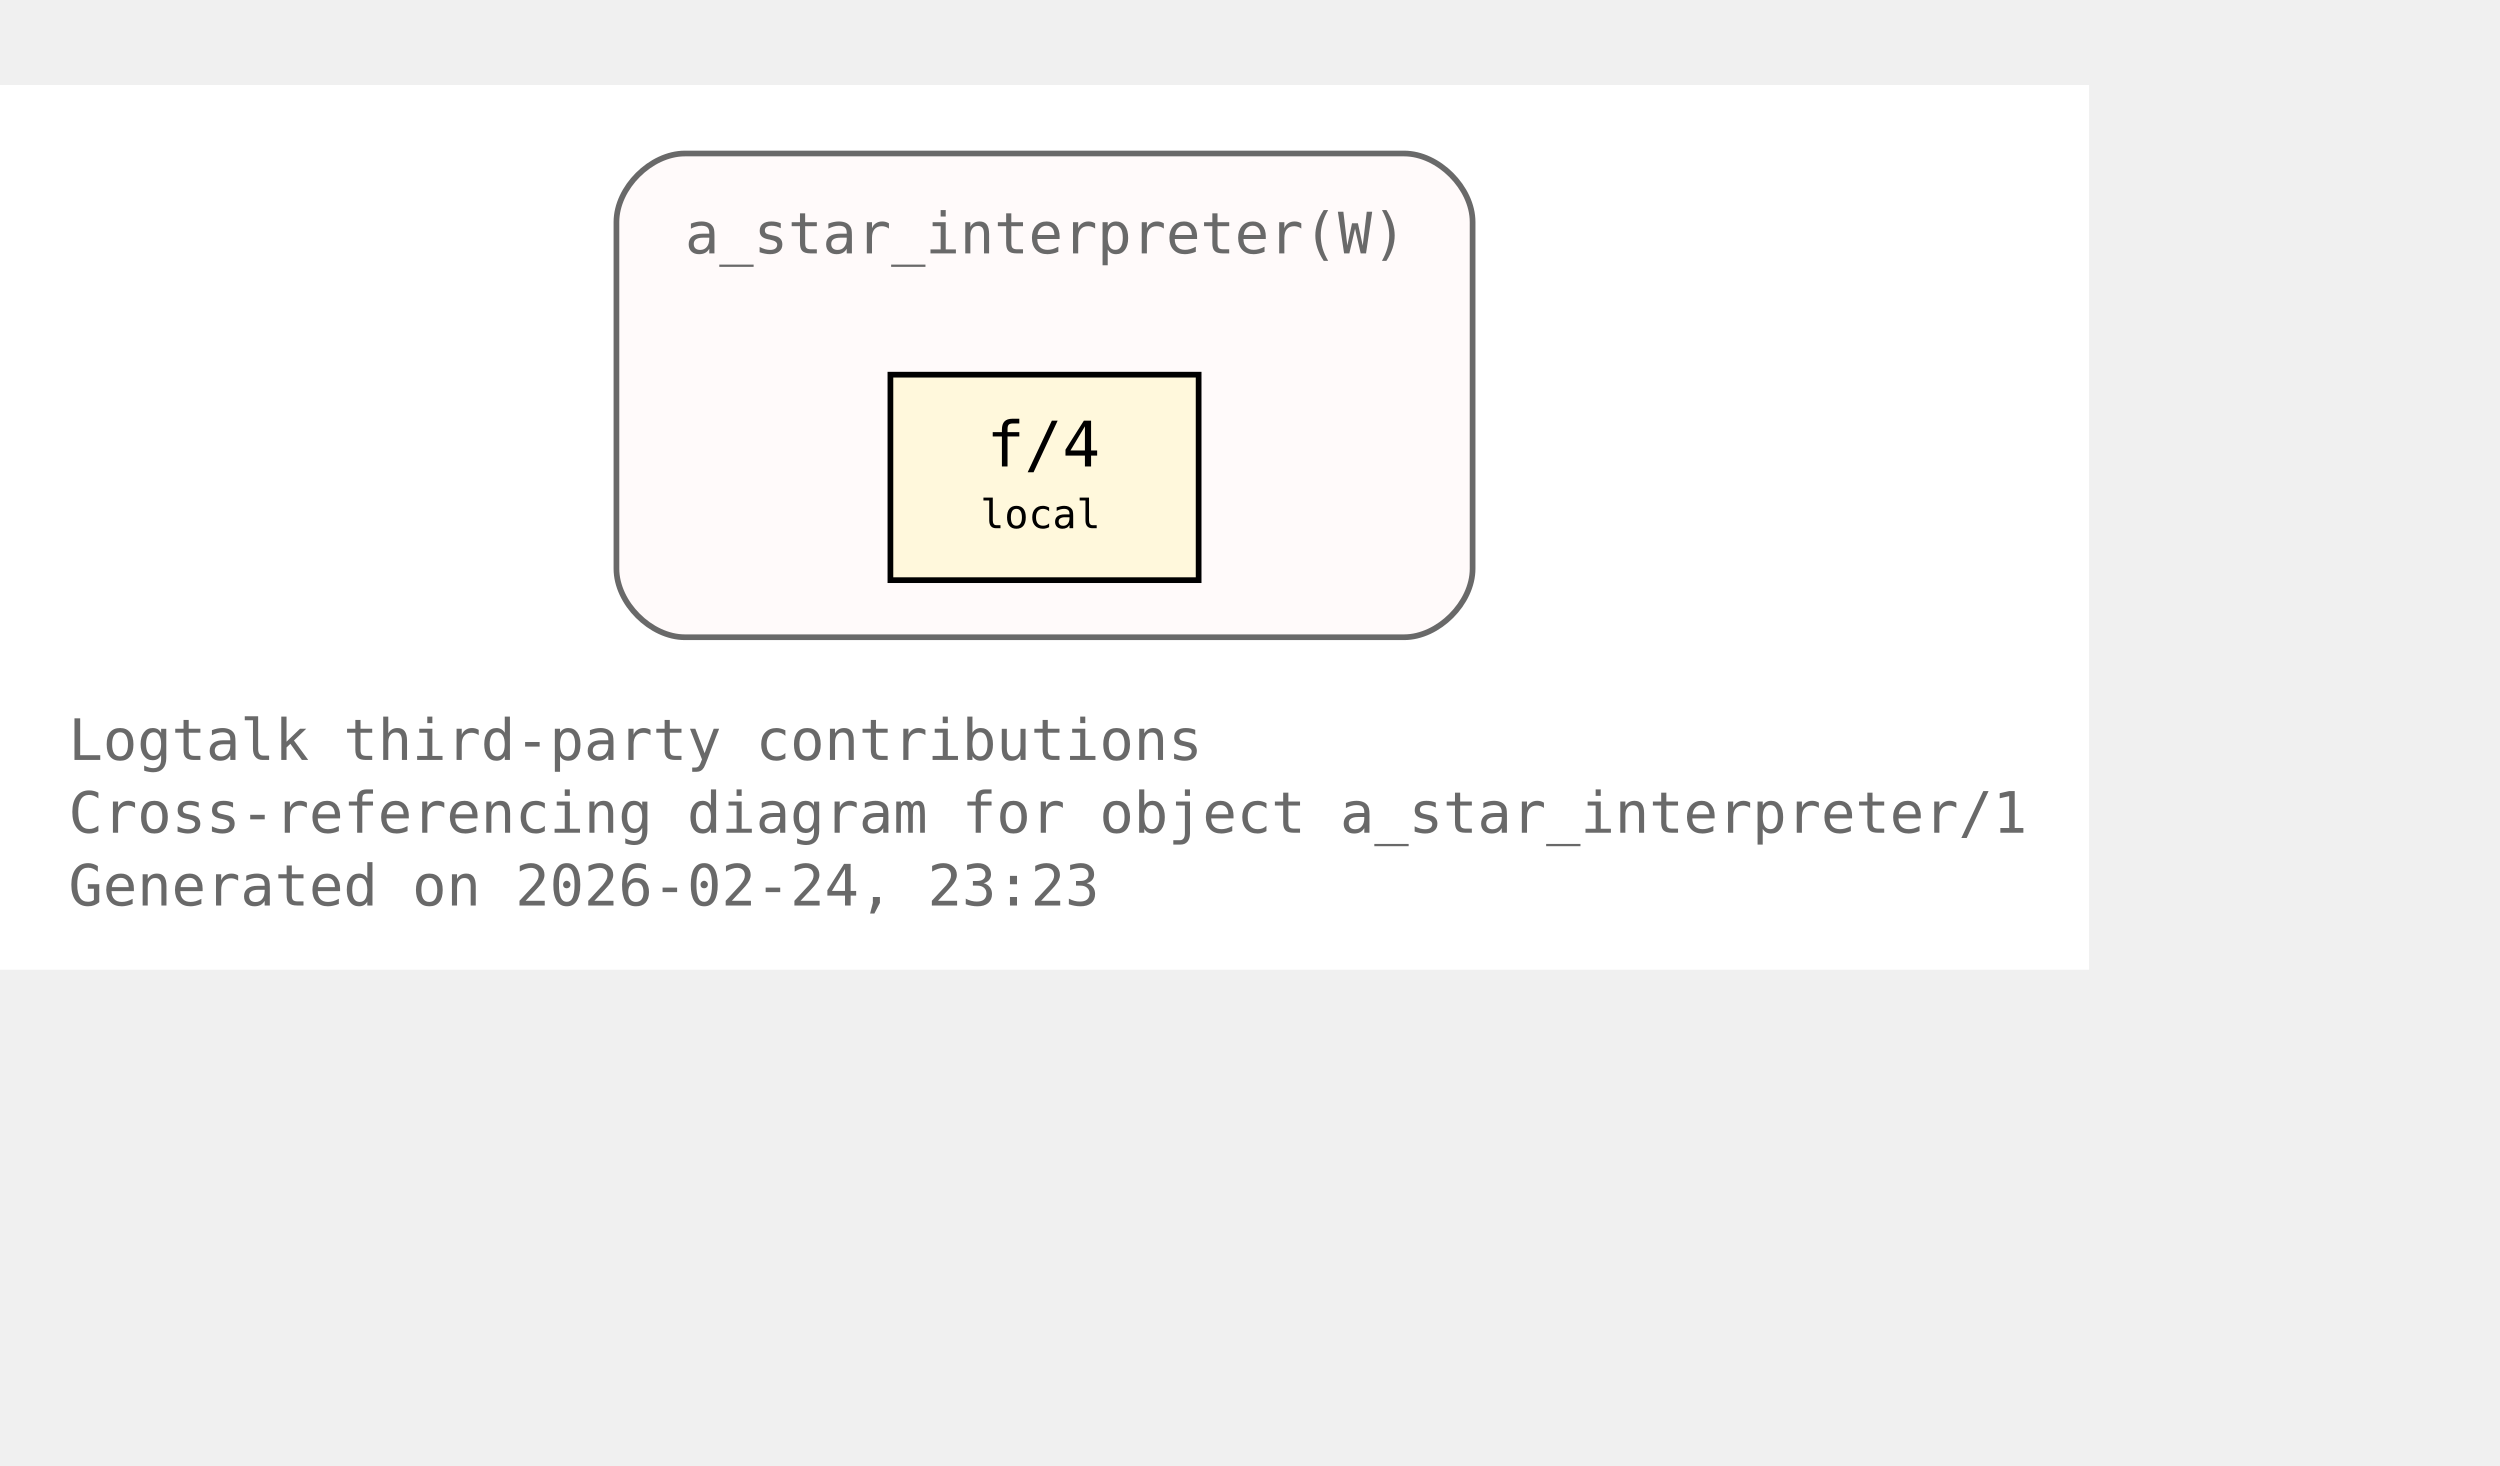
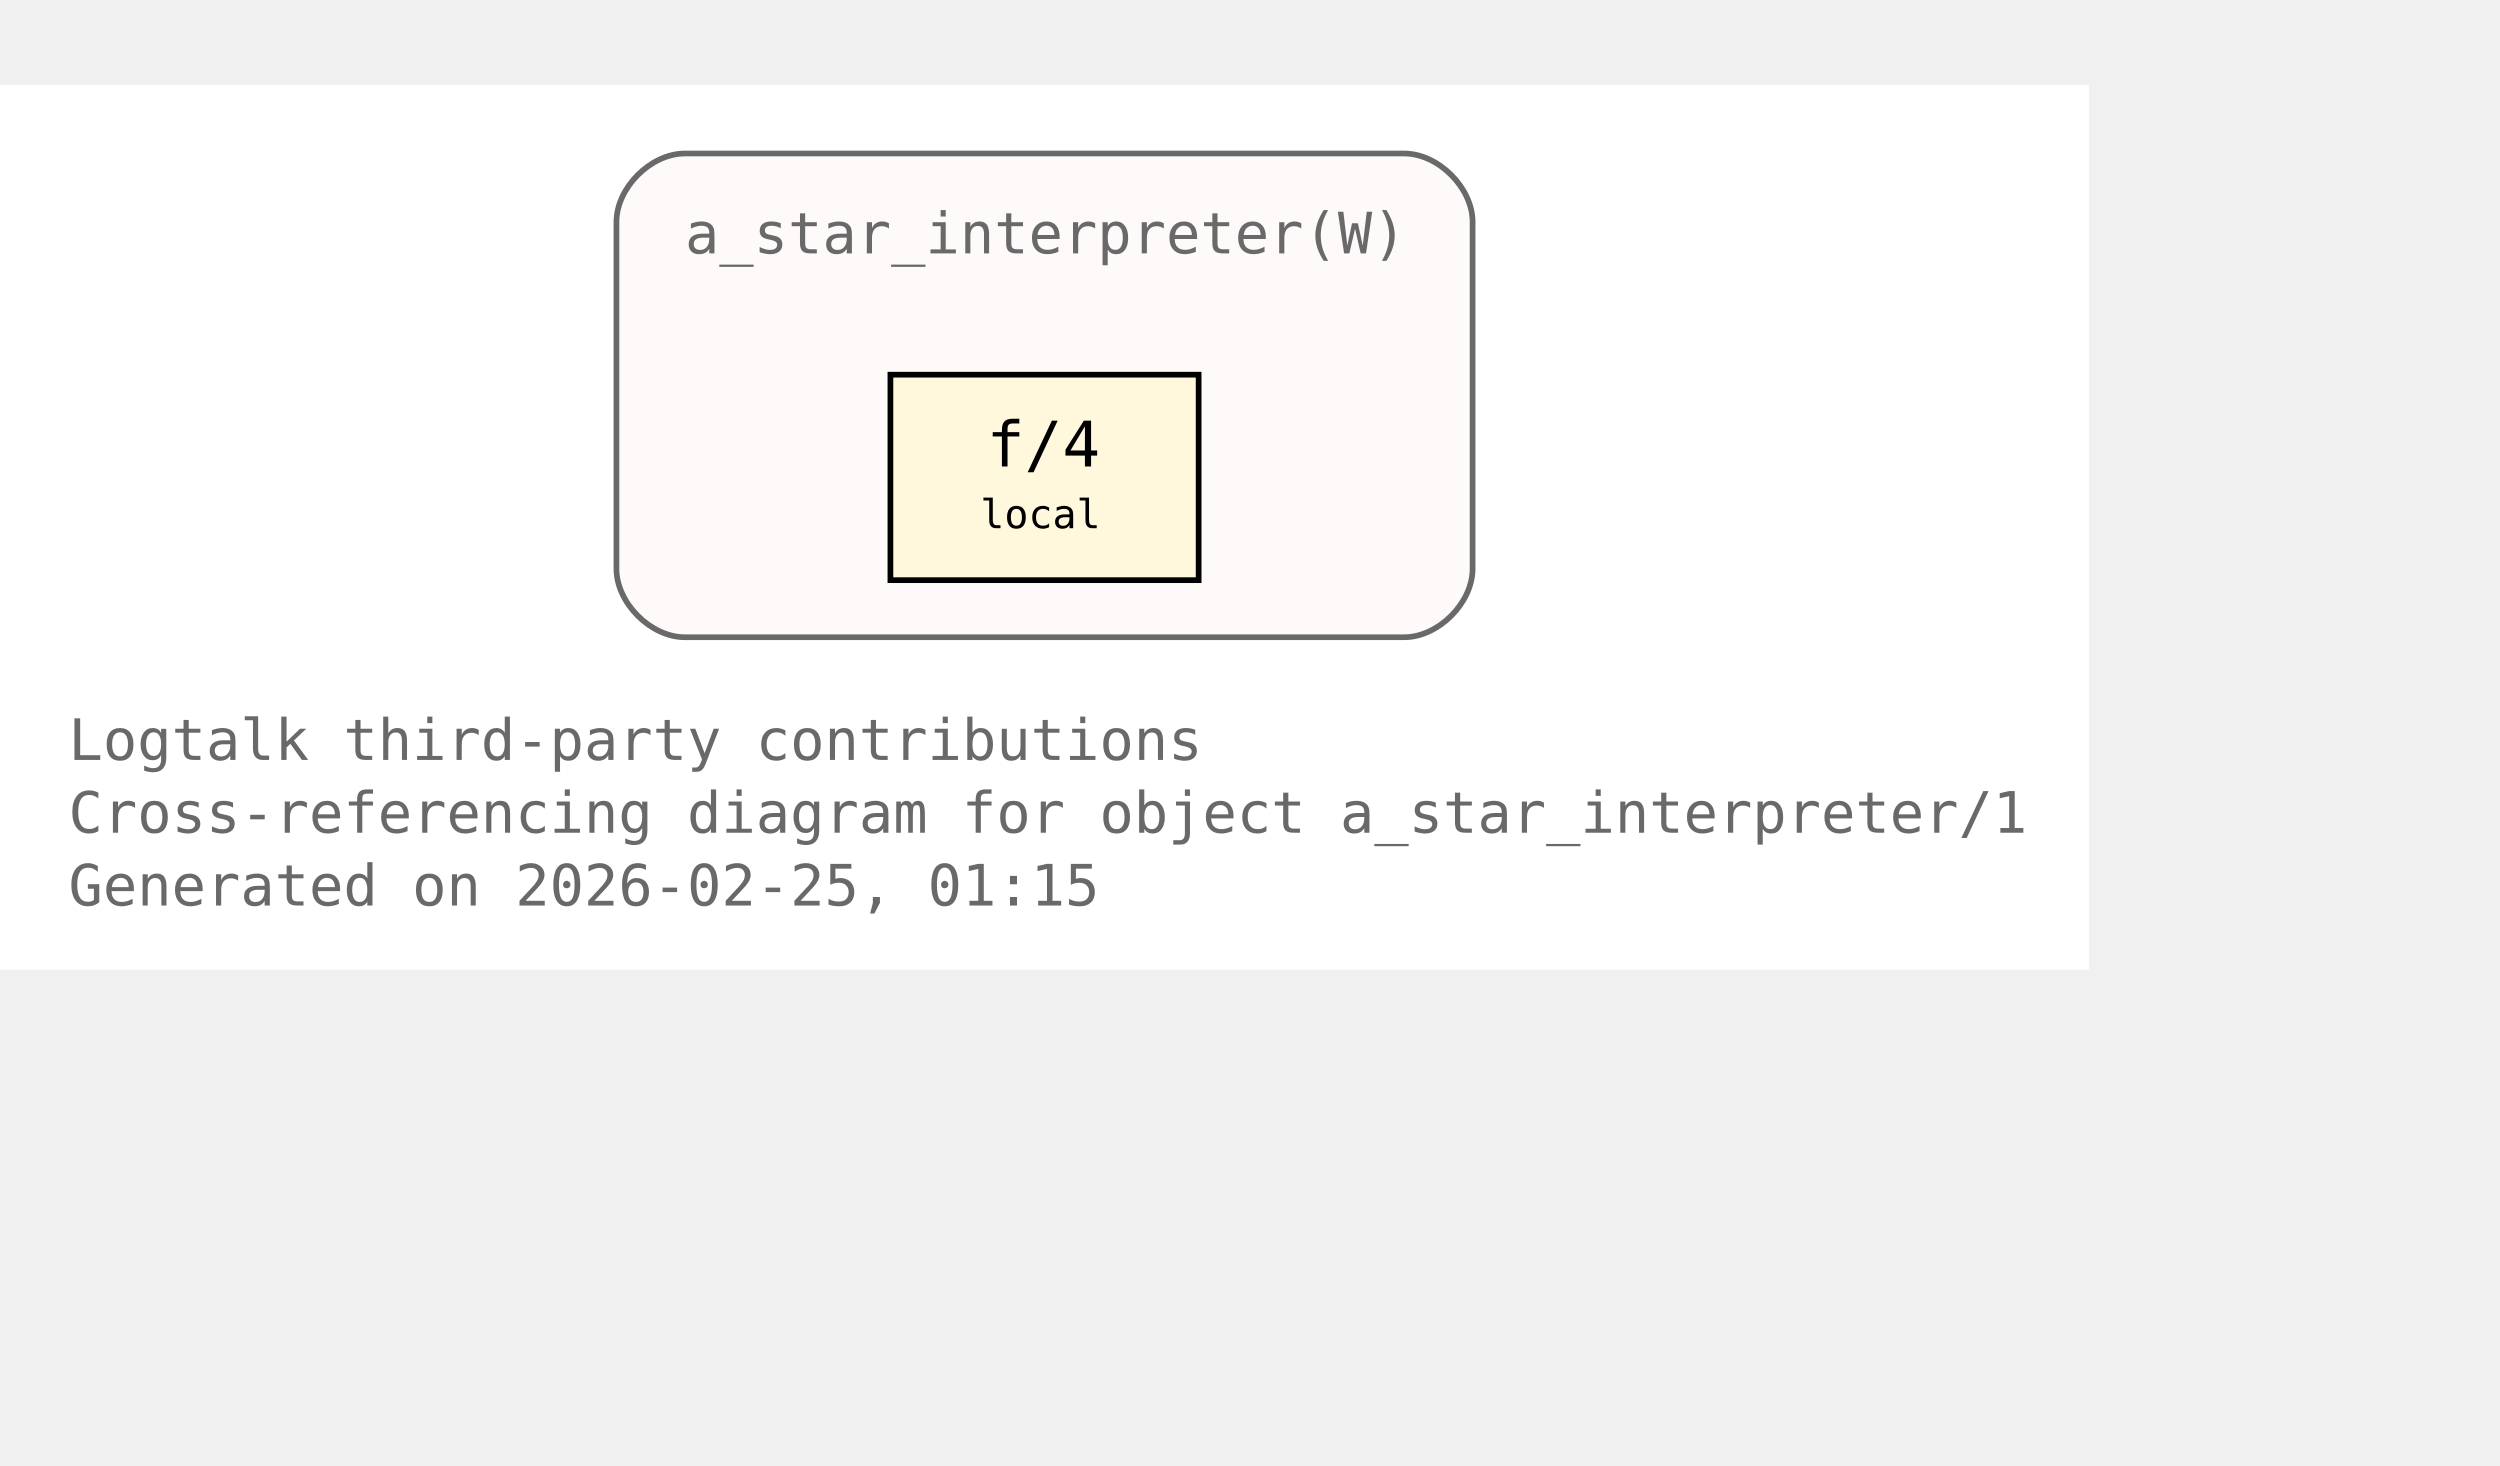
<svg xmlns="http://www.w3.org/2000/svg" xmlns:xlink="http://www.w3.org/1999/xlink" width="510pt" height="299pt" viewBox="72.00 72.00 438.00 227.00">
  <g id="graph0" class="graph" transform="scale(1 1) rotate(0) translate(76 223)">
    <polygon fill="white" stroke="none" points="-4,4 -4,-151 362,-151 362,4 -4,4" />
    <text xml:space="preserve" text-anchor="start" x="8" y="-32.75" font-family="Monospace" font-size="10.00" fill="dimgray">Logtalk third-party contributions</text>
    <text xml:space="preserve" text-anchor="start" x="8" y="-20" font-family="Monospace" font-size="10.00" fill="dimgray">Cross-referencing diagram for object a_star_interpreter/1</text>
-     <text xml:space="preserve" text-anchor="start" x="8" y="-7.25" font-family="Monospace" font-size="10.00" fill="dimgray">Generated on 2026-02-24, 23:23</text>
+     <text xml:space="preserve" text-anchor="start" x="8" y="-7.25" font-family="Monospace" font-size="10.00" fill="dimgray">Generated on 2026-02-25, 01:15</text>
    <g id="clust1" class="cluster">
      <g id="a_clust1">
        <a xlink:title="a_star_interpreter(W)">
          <path fill="snow" stroke="dimgray" d="M116,-54.25C116,-54.25 242,-54.25 242,-54.25 248,-54.25 254,-60.25 254,-66.25 254,-66.25 254,-127 254,-127 254,-133 248,-139 242,-139 242,-139 116,-139 116,-139 110,-139 104,-133 104,-127 104,-127 104,-66.25 104,-66.25 104,-60.25 110,-54.25 116,-54.25" />
          <g id="a_clust1_0">
-             <a xlink:href="https://github.com/LogtalkDotOrg/logtalk3/tree/5ab23feebd9d2f1fd12bfc5a697de262956bc78b/contributions/verdi_neruda/a_star_interpreter.lgt#L35" xlink:title="https://github.com/LogtalkDotOrg/logtalk3/tree/5ab23feebd9d2f1fd12bfc5a697de262956bc78b/contributions/verdi_neruda/a_star_interpreter.lgt#L35">
+             <a xlink:href="https://github.com/LogtalkDotOrg/logtalk3/tree/7c669e26fbe4ab24b6d00064b827dc8145ee60ce/contributions/verdi_neruda/a_star_interpreter.lgt#L35" xlink:title="https://github.com/LogtalkDotOrg/logtalk3/tree/7c669e26fbe4ab24b6d00064b827dc8145ee60ce/contributions/verdi_neruda/a_star_interpreter.lgt#L35">
              <text xml:space="preserve" text-anchor="start" x="116" y="-121.5" font-family="Monospace" font-size="10.00" fill="dimgray">a_star_interpreter(W)</text>
            </a>
          </g>
        </a>
      </g>
    </g>
    <g id="node1" class="node">
      <polygon fill="cornsilk" stroke="black" points="206,-100.25 152,-100.25 152,-64.25 206,-64.25 206,-100.25" />
      <text xml:space="preserve" text-anchor="start" x="162.5" y="-84.95" font-family="Monospace" font-size="9.00"> </text>
      <g id="a_node1_1">
-         <a xlink:href="https://github.com/LogtalkDotOrg/logtalk3/tree/5ab23feebd9d2f1fd12bfc5a697de262956bc78b/contributions/verdi_neruda/a_star_interpreter.lgt#L46" xlink:title="https://github.com/LogtalkDotOrg/logtalk3/tree/5ab23feebd9d2f1fd12bfc5a697de262956bc78b/contributions/verdi_neruda/a_star_interpreter.lgt#L46">
+         <a xlink:href="https://github.com/LogtalkDotOrg/logtalk3/tree/7c669e26fbe4ab24b6d00064b827dc8145ee60ce/contributions/verdi_neruda/a_star_interpreter.lgt#L46" xlink:title="https://github.com/LogtalkDotOrg/logtalk3/tree/7c669e26fbe4ab24b6d00064b827dc8145ee60ce/contributions/verdi_neruda/a_star_interpreter.lgt#L46">
          <text xml:space="preserve" text-anchor="start" x="168.88" y="-84.17" font-family="Monospace" font-size="11.00">f/4</text>
        </a>
      </g>
      <text xml:space="preserve" text-anchor="start" x="190.25" y="-84.95" font-family="Monospace" font-size="9.00"> </text>
      <text xml:space="preserve" text-anchor="start" x="162.5" y="-72.58" font-family="Monospace" font-size="9.00"> </text>
      <text xml:space="preserve" text-anchor="start" x="167.75" y="-73.35" font-family="Monospace" font-size="7.00">local</text>
      <text xml:space="preserve" text-anchor="start" x="190.25" y="-72.58" font-family="Monospace" font-size="9.00"> </text>
    </g>
  </g>
</svg>
